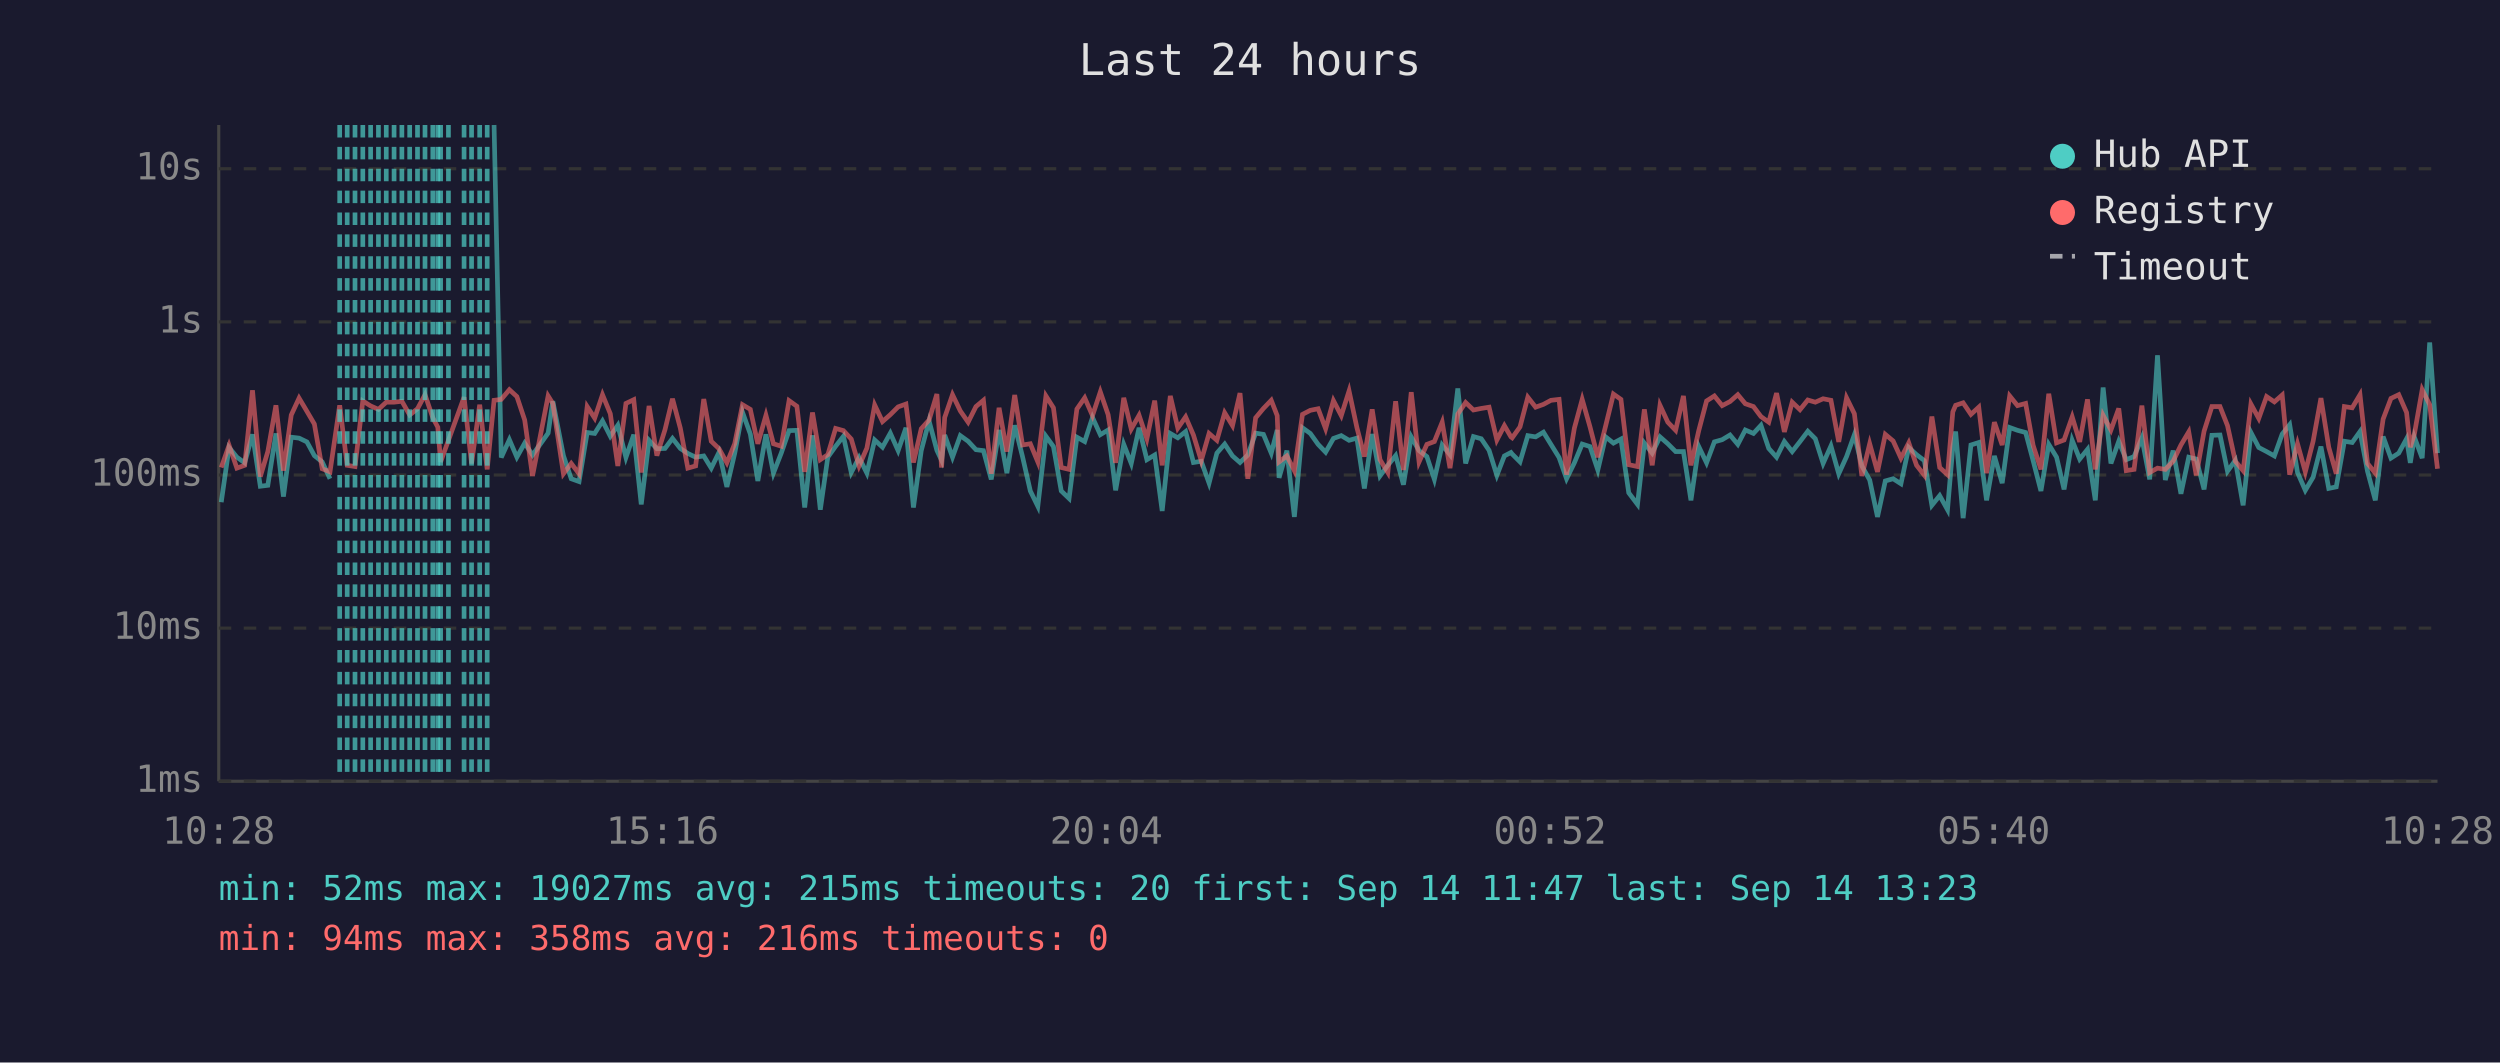
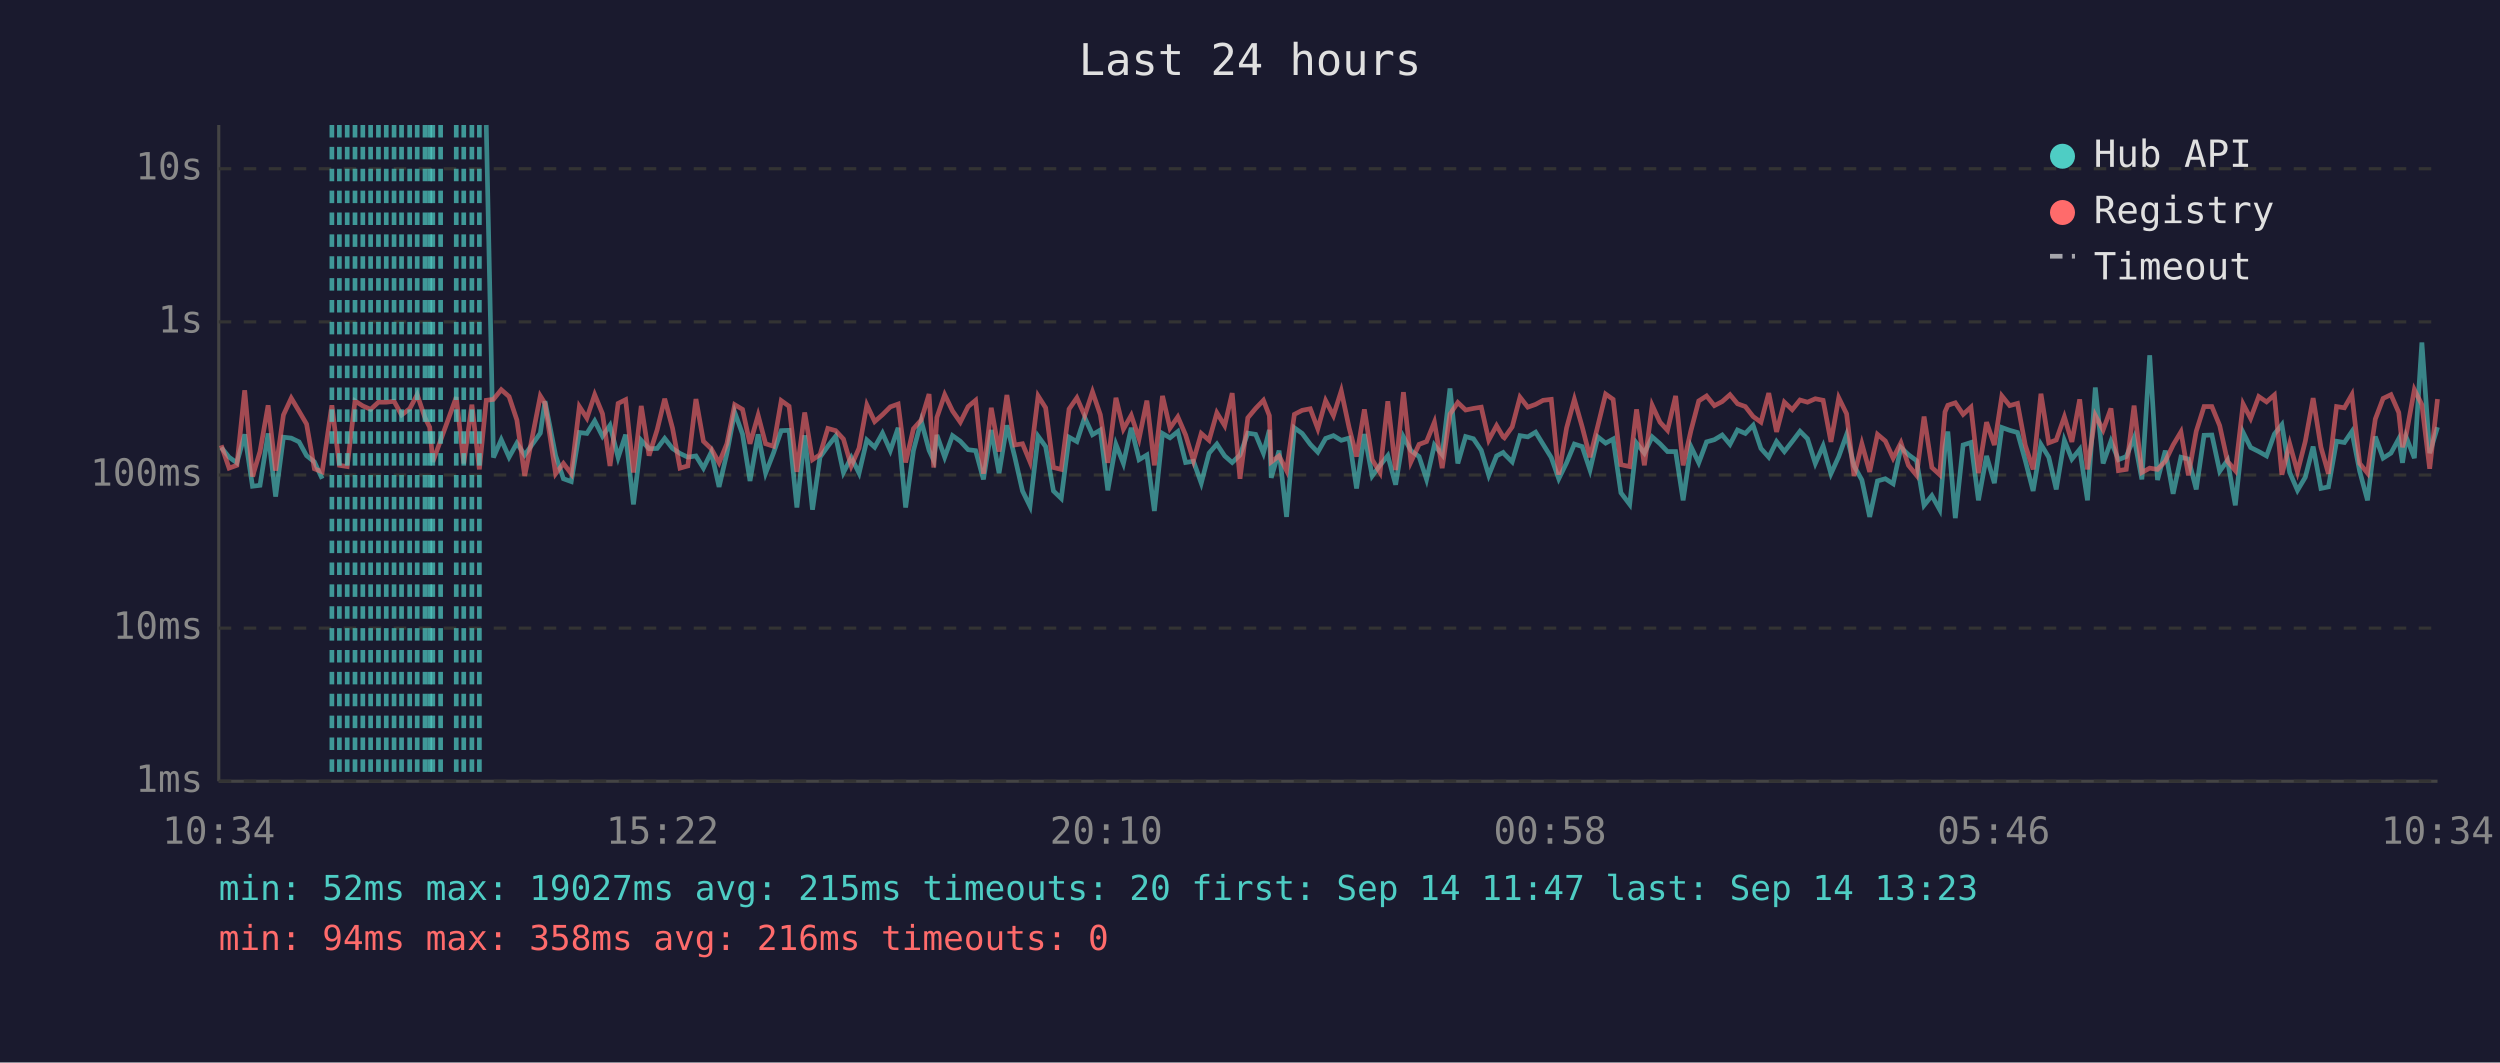
<svg xmlns="http://www.w3.org/2000/svg" viewBox="0 0 800 340" font-family="monospace" font-size="12">
  <rect width="800" height="340" fill="#1a1a2e" />
  <text x="400" y="24" fill="#e0e0e0" font-size="14" text-anchor="middle">Last 24 hours</text>
  <line x1="70" y1="40" x2="70" y2="250" stroke="#444" stroke-width="1" />
  <line x1="70" y1="250" x2="780" y2="250" stroke="#444" stroke-width="1" />
  <line x1="70" y1="250" x2="780" y2="250" stroke="#333" stroke-width="1" stroke-dasharray="4" />
  <text x="65" y="250" fill="#888" text-anchor="end" dominant-baseline="middle">1ms</text>
  <line x1="70" y1="201" x2="780" y2="201" stroke="#333" stroke-width="1" stroke-dasharray="4" />
  <text x="65" y="201" fill="#888" text-anchor="end" dominant-baseline="middle">10ms</text>
  <line x1="70" y1="152" x2="780" y2="152" stroke="#333" stroke-width="1" stroke-dasharray="4" />
  <text x="65" y="152" fill="#888" text-anchor="end" dominant-baseline="middle">100ms</text>
  <line x1="70" y1="103" x2="780" y2="103" stroke="#333" stroke-width="1" stroke-dasharray="4" />
  <text x="65" y="103" fill="#888" text-anchor="end" dominant-baseline="middle">1s</text>
  <line x1="70" y1="54" x2="780" y2="54" stroke="#333" stroke-width="1" stroke-dasharray="4" />
  <text x="65" y="54" fill="#888" text-anchor="end" dominant-baseline="middle">10s</text>
-   <text x="70" y="270" fill="#888" text-anchor="middle">10:28</text>
-   <text x="212" y="270" fill="#888" text-anchor="middle">15:16</text>
-   <text x="354" y="270" fill="#888" text-anchor="middle">20:04</text>
-   <text x="496" y="270" fill="#888" text-anchor="middle">00:52</text>
-   <text x="638" y="270" fill="#888" text-anchor="middle">05:40</text>
-   <text x="780" y="270" fill="#888" text-anchor="middle">10:28</text>
-   <polyline points="70.8,160.7 73.3,143.2 75.8,146.3 78.3,148.1 80.8,139.0 83.3,155.6 85.7,155.3 88.3,138.7 90.7,158.9 93.2,139.9 95.7,140.2 98.2,141.4 100.6,145.8 103.1,147.8 105.6,153.2" fill="none" stroke="#4ecdc4" stroke-width="1.5" opacity="0.6" />
-   <polyline points="158.1,40.0 160.4,146.4 163.0,140.7 165.4,146.3 167.9,141.8 170.4,145.6 175.4,138.6 176.9,128.4 180.3,145.8 182.8,153.2 185.3,154.1 187.9,138.4 190.3,138.7 192.8,134.7 195.3,139.6 197.7,136.1 200.3,146.4 202.8,139.1 205.2,161.4 207.7,140.9 210.2,143.6 212.8,143.5 215.2,140.3 217.7,143.5 220.1,145.1 222.6,146.3 225.2,145.9 227.6,149.8 230.1,144.7 232.6,155.8 235.1,145.1 237.6,131.9 240.1,138.9 242.5,153.9 245.1,139.0 247.5,151.4 250.0,145.0 252.5,137.8 255.0,137.7 257.5,162.4 260.0,139.3 262.5,163.1 264.9,146.3 267.4,142.8 269.9,139.6 272.4,151.2 274.9,146.4 277.4,151.4 279.9,140.8 282.4,143.1 284.9,138.6 287.4,144.2 289.9,136.9 292.3,162.4 294.8,144.2 297.3,134.7 299.8,144.1 301.3,147.3 302.3,139.2 304.8,146.3 307.3,139.4 309.8,141.2 312.3,143.9 314.7,144.2 317.2,153.4 319.7,137.6 322.2,151.4 324.7,136.1 327.2,146.1 329.7,157.1 332.1,162.0 334.7,139.6 337.1,142.9 339.6,157.1 342.1,159.5 344.6,139.9 347.1,141.3 349.6,133.6 352.1,139.1 354.6,137.6 357.0,156.9 359.6,142.2 362.0,148.3 364.5,136.9 367.0,147.1 369.5,145.6 371.9,163.5 374.5,138.7 376.9,140.1 379.4,138.1 381.9,148.0 384.4,147.6 386.9,154.6 389.4,145.0 391.9,142.1 394.4,145.9 396.8,148.0 399.3,145.6 401.8,138.6 404.3,139.0 406.8,145.0 408.7,137.6 409.3,152.9 411.8,144.2 414.2,165.4 416.8,136.9 419.3,138.7 421.8,142.2 424.2,144.7 426.7,140.3 429.2,139.4 431.7,140.9 434.2,140.2 436.6,156.3 439.1,138.9 441.6,152.3 444.1,148.9 446.6,145.8 449.1,155.1 451.6,139.8 454.1,144.2 456.6,146.1 459.0,153.4 461.5,142.4 464.0,145.5 466.5,124.3 469.0,148.3 471.5,139.7 474.0,140.4 476.5,144.1 479.0,152.1 481.4,145.9 483.5,144.8 483.9,145.3 486.4,147.8 488.9,139.4 491.4,139.8 493.9,138.3 496.3,142.2 498.9,146.4 501.3,153.2 503.8,148.1 506.3,142.1 508.8,142.9 511.3,150.4 513.8,139.8 516.3,141.8 518.7,140.5 521.2,157.7 524.0,161.4 526.2,141.8 528.7,145.0 531.2,139.8 533.7,142.0 536.2,144.5 538.7,144.5 541.1,160.1 543.6,142.9 546.1,148.1 548.6,141.4 551.1,140.7 553.6,139.2 556.1,142.2 558.5,137.6 561.1,138.7 563.5,136.1 566.0,143.5 568.5,146.3 571.0,141.3 573.5,144.5 576.0,141.3 578.5,138.0 580.9,140.4 583.4,148.3 585.9,142.7 588.4,151.6 590.9,146.1 593.4,139.1 595.8,149.1 598.3,153.6 600.8,165.4 603.3,153.9 605.8,153.2 608.3,154.8 610.8,143.2 613.3,145.5 615.8,147.4 618.2,161.7 620.7,158.6 623.2,163.1 624.9,143.1 625.8,138.1 628.2,165.8 630.7,142.4 633.2,141.6 635.7,160.1 638.2,145.9 640.7,154.6 643.1,136.8 645.6,137.7 648.2,138.4 650.6,147.4 653.1,157.1 655.6,142.2 658.1,146.3 660.5,156.6 663.1,140.9 665.5,146.9 668.0,143.8 670.5,160.1 673.0,124.0 675.5,148.3 678.0,141.2 680.4,147.1 682.9,146.1 685.4,140.1 687.9,153.4 690.4,113.7 692.9,153.6 695.4,144.2 697.9,158.0 700.4,146.3 702.8,146.9 705.3,156.6 707.8,139.3 710.4,139.2 712.8,150.8 715.3,147.3 717.8,161.7 720.3,138.4 722.8,143.2 725.3,144.5 727.8,145.9 730.3,138.9 732.7,135.9 735.2,151.2 737.7,156.9 740.2,152.7 742.7,142.9 745.2,156.3 747.6,155.8 750.2,141.2 752.7,141.6 755.2,138.1 757.6,150.8 760.1,160.1 762.6,139.7 765.1,146.6 767.6,145.0 770.1,140.4 771.3,148.1 772.6,139.9 775.1,146.6 777.5,109.6 780.0,145.0" fill="none" stroke="#4ecdc4" stroke-width="1.5" opacity="0.6" />
-   <polyline points="70.8,149.6 73.3,142.5 75.8,149.8 78.3,148.9 80.8,124.9 83.3,152.5 85.7,144.5 88.3,129.7 90.7,150.6 93.2,132.8 95.7,127.4 98.2,131.6 100.6,135.7 103.1,150.0 105.6,151.0 108.7,129.7 111.1,148.9 113.6,149.3 116.1,128.3 118.6,129.9 121.1,131.0 123.6,128.7 126.1,128.7 128.6,128.4 131.1,132.8 133.6,130.8 136.0,126.3 138.5,133.7 140.1,136.7 141.0,147.8 143.5,140.9 148.5,127.1 150.9,148.3 153.5,129.5 155.9,150.2 158.1,128.1 160.4,127.8 163.0,124.7 165.4,126.9 167.9,134.4 170.4,152.3 175.4,126.7 176.9,129.1 180.3,151.6 182.8,148.3 185.3,151.6 187.9,130.1 190.3,133.8 192.8,126.3 195.3,132.4 197.7,149.1 200.3,129.1 202.8,127.9 205.2,151.2 207.7,129.9 210.2,145.8 212.8,137.5 215.2,127.6 217.7,137.0 220.1,149.8 222.6,149.1 225.2,127.7 227.6,141.2 230.1,143.6 232.6,148.1 235.1,142.0 237.6,129.5 240.1,131.0 242.5,142.0 245.1,132.9 247.5,142.0 250.0,142.8 252.5,128.2 255.0,130.0 257.5,151.0 260.0,132.0 262.5,147.1 264.9,145.5 267.4,137.1 269.9,137.8 272.4,140.5 274.9,149.1 277.4,143.4 279.9,129.6 282.4,134.9 284.9,132.7 287.4,130.2 289.9,129.3 292.3,148.0 294.8,137.2 297.3,134.4 299.8,126.1 301.3,149.6 302.3,133.6 304.8,126.3 307.3,131.5 309.8,135.1 312.3,130.1 314.7,128.1 317.2,151.6 319.7,130.5 322.2,144.5 324.7,126.4 327.2,142.4 329.7,142.0 332.1,147.8 334.7,126.7 337.1,130.5 339.6,149.6 342.1,150.2 344.6,130.9 347.1,127.3 349.6,133.0 352.1,125.4 354.6,132.7 357.0,148.1 359.6,127.3 362.0,137.3 364.5,132.9 367.0,140.4 369.5,128.2 371.9,148.9 374.5,126.7 376.9,137.0 379.4,133.4 381.9,139.2 384.4,147.4 386.9,138.7 389.4,140.9 391.9,132.1 394.4,136.2 396.8,125.8 399.3,153.2 401.8,133.7 404.3,130.7 406.8,128.1 408.7,133.0 409.3,147.8 411.8,145.9 414.2,150.6 416.8,132.6 419.3,131.3 421.8,130.8 424.2,137.2 426.7,128.2 429.2,133.0 431.7,125.1 434.2,136.8 436.6,146.1 439.1,131.0 441.6,147.1 444.1,151.2 446.6,128.4 449.1,150.4 451.6,125.5 454.1,147.8 456.6,142.2 459.0,141.3 461.5,135.1 464.0,149.8 466.5,132.5 469.0,128.8 471.5,131.2 474.0,130.7 476.5,130.3 479.0,140.8 481.4,136.2 483.5,139.8 483.9,140.1 486.4,136.6 488.9,127.1 491.4,130.3 493.9,129.4 496.3,128.1 498.9,127.8 501.3,151.9 503.8,137.0 506.3,127.8 508.8,136.6 511.3,146.3 513.8,136.3 516.3,126.1 518.7,127.8 521.2,148.7 524.0,149.3 526.2,131.0 528.7,148.9 531.2,129.7 533.7,135.1 536.2,137.7 538.7,126.7 541.1,148.9 543.6,137.8 546.1,128.3 548.6,126.7 551.1,129.8 553.6,128.5 556.1,126.3 558.5,129.2 561.1,130.1 563.5,133.3 566.0,135.1 568.5,125.8 571.0,138.2 573.5,128.7 576.0,131.1 578.5,128.0 580.9,128.7 583.4,127.6 585.9,128.1 588.4,141.4 590.9,127.3 593.4,132.4 595.8,152.3 598.3,142.0 600.8,151.0 603.3,139.0 605.8,141.1 608.3,146.6 610.8,141.7 613.3,148.9 615.8,152.1 618.2,133.3 620.7,149.6 623.2,151.9 624.9,131.8 625.8,129.7 628.2,128.9 630.7,132.6 633.2,130.3 635.7,151.4 638.2,135.1 640.7,142.4 643.1,126.7 645.6,129.8 648.2,129.1 650.6,142.5 653.1,150.2 655.6,126.0 658.1,141.7 660.5,140.8 663.1,133.4 665.5,141.4 668.0,127.8 670.5,150.2 673.0,132.9 675.5,137.6 678.0,130.7 680.4,150.6 682.9,150.2 685.4,129.8 687.9,151.2 690.4,149.8 692.9,150.2 695.4,147.6 697.9,142.4 700.4,138.2 702.8,152.1 705.3,138.0 707.8,130.1 710.4,130.1 712.8,136.2 715.3,147.6 717.8,150.6 720.3,129.3 722.8,133.9 725.3,126.9 727.8,128.6 730.3,126.4 732.7,151.9 735.2,142.0 737.7,151.0 740.2,141.2 742.7,127.4 745.2,143.1 747.6,151.6 750.2,130.1 752.7,130.5 755.2,126.3 757.6,148.3 760.1,151.4 762.6,134.1 765.1,127.5 767.6,126.3 770.1,132.0 771.3,143.1 772.6,138.9 775.1,124.7 777.5,129.5 780.0,150.0" fill="none" stroke="#ff6b6b" stroke-width="1.5" opacity="0.6" />
-   <line x1="108.7" y1="40" x2="108.7" y2="250" stroke="#4ecdc4" stroke-width="1.5" stroke-dasharray="4,3" opacity="0.7" />
+   <text x="70" y="270" fill="#888" text-anchor="middle">10:34</text>
+   <text x="212" y="270" fill="#888" text-anchor="middle">15:22</text>
+   <text x="354" y="270" fill="#888" text-anchor="middle">20:10</text>
+   <text x="496" y="270" fill="#888" text-anchor="middle">00:58</text>
+   <text x="638" y="270" fill="#888" text-anchor="middle">05:46</text>
+   <text x="780" y="270" fill="#888" text-anchor="middle">10:34</text>
+   <polyline points="70.8,143.2 73.3,146.3 75.8,148.1 78.3,139.0 80.8,155.6 83.2,155.3 85.8,138.7 88.2,158.9 90.7,139.9 93.2,140.2 95.7,141.4 98.1,145.8 100.6,147.8 103.1,153.2" fill="none" stroke="#4ecdc4" stroke-width="1.5" opacity="0.6" />
+   <polyline points="155.6,40.0 157.9,146.4 160.4,140.7 162.9,146.3 165.4,141.8 167.9,145.6 172.9,138.6 174.4,128.4 177.8,145.8 180.3,153.2 182.8,154.1 185.4,138.4 187.8,138.7 190.3,134.7 192.8,139.6 195.2,136.1 197.8,146.4 200.2,139.1 202.7,161.4 205.2,140.9 207.7,143.6 210.3,143.5 212.7,140.3 215.2,143.5 217.6,145.1 220.1,146.3 222.7,145.9 225.1,149.8 227.6,144.7 230.1,155.8 232.6,145.1 235.1,131.9 237.6,138.9 240.0,153.9 242.6,139.0 245.0,151.4 247.5,145.0 250.0,137.8 252.5,137.7 255.0,162.4 257.5,139.3 260.0,163.1 262.4,146.3 264.9,142.8 267.4,139.6 269.9,151.2 272.4,146.4 274.9,151.4 277.4,140.8 279.9,143.1 282.4,138.6 284.9,144.2 287.4,136.9 289.8,162.4 292.3,144.2 294.8,134.7 297.3,144.1 298.8,147.3 299.8,139.2 302.3,146.3 304.8,139.4 307.3,141.2 309.8,143.9 312.2,144.2 314.7,153.4 317.2,137.6 319.7,151.4 322.2,136.1 324.7,146.1 327.2,157.1 329.6,162.0 332.2,139.6 334.6,142.9 337.1,157.1 339.6,159.5 342.1,139.9 344.6,141.3 347.1,133.6 349.6,139.1 352.1,137.6 354.5,156.9 357.1,142.2 359.5,148.3 362.0,136.9 364.5,147.1 367.0,145.6 369.4,163.5 372.0,138.7 374.4,140.1 376.9,138.1 379.4,148.0 381.9,147.6 384.4,154.6 386.9,145.0 389.4,142.1 391.9,145.9 394.3,148.0 396.8,145.6 399.3,138.6 401.8,139.0 404.3,145.0 406.2,137.6 406.8,152.9 409.3,144.2 411.7,165.4 414.2,136.9 416.7,138.7 419.3,142.2 421.7,144.7 424.2,140.3 426.7,139.4 429.2,140.9 431.7,140.2 434.1,156.3 436.6,138.9 439.1,152.3 441.6,148.9 444.1,145.8 446.6,155.1 449.1,139.8 451.5,144.2 454.1,146.1 456.5,153.4 459.0,142.4 461.5,145.5 464.0,124.3 466.5,148.3 469.0,139.7 471.5,140.4 474.0,144.1 476.4,152.1 478.9,145.9 481.0,144.8 481.4,145.3 483.9,147.8 486.4,139.4 488.9,139.8 491.4,138.3 493.8,142.2 496.4,146.4 498.8,153.2 501.3,148.1 503.8,142.1 506.3,142.9 508.8,150.4 511.3,139.8 513.8,141.8 516.2,140.5 518.7,157.7 521.5,161.4 523.7,141.8 526.2,145.0 528.7,139.8 531.2,142.0 533.6,144.5 536.2,144.5 538.6,160.1 541.1,142.9 543.6,148.1 546.1,141.4 548.6,140.7 551.1,139.2 553.6,142.2 556.0,137.6 558.5,138.7 561.0,136.1 563.5,143.5 566.0,146.3 568.5,141.3 571.0,144.5 573.5,141.3 576.0,138.0 578.4,140.4 580.9,148.3 583.4,142.7 585.9,151.6 588.4,146.1 590.9,139.1 593.3,149.1 595.8,153.6 598.3,165.4 600.8,153.9 603.3,153.2 605.8,154.8 608.3,143.2 610.7,145.5 613.3,147.4 615.7,161.7 618.2,158.6 620.7,163.1 622.4,143.1 623.3,138.1 625.7,165.8 628.2,142.4 630.7,141.6 633.1,160.1 635.7,145.9 638.2,154.6 640.6,136.8 643.1,137.7 645.6,138.4 648.1,147.4 650.6,157.1 653.1,142.2 655.6,146.3 658.0,156.6 660.6,140.9 663.0,146.9 665.5,143.8 668.0,160.1 670.5,124.0 673.0,148.3 675.5,141.2 677.9,147.1 680.4,146.1 682.9,140.1 685.4,153.4 687.9,113.7 690.4,153.6 692.9,144.2 695.4,158.0 697.9,146.3 700.3,146.9 702.8,156.6 705.3,139.3 707.8,139.2 710.3,150.8 712.8,147.3 715.3,161.7 717.8,138.4 720.2,143.2 722.8,144.5 725.3,145.9 727.8,138.9 730.2,135.9 732.7,151.2 735.2,156.9 737.7,152.7 740.2,142.9 742.7,156.3 745.1,155.8 747.7,141.2 750.2,141.6 752.6,138.1 755.1,150.8 757.6,160.1 760.1,139.7 762.6,146.6 765.1,145.0 767.6,140.4 768.8,148.1 770.0,139.9 772.6,146.6 775.0,109.6 777.5,145.0 780.0,136.7" fill="none" stroke="#4ecdc4" stroke-width="1.5" opacity="0.6" />
+   <polyline points="70.8,142.5 73.3,149.8 75.8,148.9 78.3,124.9 80.8,152.5 83.2,144.5 85.8,129.7 88.2,150.6 90.7,132.8 93.2,127.4 95.7,131.6 98.1,135.7 100.6,150.0 103.1,151.0 106.2,129.7 108.6,148.9 111.1,149.3 113.6,128.3 116.1,129.9 118.6,131.0 121.1,128.7 123.6,128.7 126.1,128.4 128.5,132.8 131.1,130.8 133.5,126.3 136.0,133.7 137.5,136.7 138.5,147.8 141.0,140.9 146.0,127.1 148.4,148.3 151.0,129.5 153.4,150.2 155.6,128.1 157.9,127.8 160.4,124.7 162.9,126.9 165.4,134.4 167.9,152.3 172.9,126.7 174.4,129.1 177.8,151.6 180.3,148.3 182.8,151.6 185.4,130.1 187.8,133.8 190.3,126.3 192.8,132.4 195.2,149.1 197.8,129.1 200.2,127.9 202.7,151.2 205.2,129.9 207.7,145.8 210.3,137.5 212.7,127.6 215.2,137.0 217.6,149.8 220.1,149.1 222.7,127.7 225.1,141.2 227.6,143.6 230.1,148.1 232.6,142.0 235.1,129.5 237.6,131.0 240.0,142.0 242.6,132.9 245.0,142.0 247.5,142.8 250.0,128.2 252.5,130.0 255.0,151.0 257.5,132.0 260.0,147.1 262.4,145.5 264.9,137.1 267.4,137.8 269.9,140.5 272.4,149.1 274.9,143.4 277.4,129.6 279.9,134.9 282.4,132.7 284.9,130.2 287.4,129.3 289.8,148.0 292.3,137.2 294.8,134.4 297.3,126.1 298.8,149.6 299.8,133.6 302.3,126.3 304.8,131.5 307.3,135.1 309.8,130.1 312.2,128.1 314.7,151.6 317.2,130.5 319.7,144.5 322.2,126.4 324.7,142.4 327.2,142.0 329.6,147.8 332.2,126.7 334.6,130.5 337.1,149.6 339.6,150.2 342.1,130.9 344.6,127.3 347.1,133.0 349.6,125.4 352.1,132.7 354.5,148.1 357.1,127.3 359.5,137.3 362.0,132.9 364.5,140.4 367.0,128.2 369.4,148.9 372.0,126.7 374.4,137.0 376.9,133.4 379.4,139.2 381.9,147.4 384.4,138.7 386.9,140.9 389.4,132.1 391.9,136.2 394.3,125.8 396.8,153.2 399.3,133.7 401.8,130.7 404.3,128.1 406.2,133.0 406.8,147.8 409.3,145.9 411.7,150.6 414.2,132.6 416.7,131.3 419.3,130.8 421.7,137.2 424.2,128.2 426.7,133.0 429.2,125.1 431.7,136.8 434.1,146.1 436.6,131.0 439.1,147.1 441.6,151.2 444.1,128.4 446.6,150.4 449.1,125.5 451.5,147.8 454.1,142.2 456.5,141.3 459.0,135.1 461.5,149.8 464.0,132.5 466.5,128.8 469.0,131.2 471.5,130.7 474.0,130.3 476.4,140.8 478.9,136.2 481.0,139.8 481.4,140.1 483.9,136.6 486.4,127.1 488.9,130.3 491.4,129.4 493.8,128.1 496.4,127.8 498.8,151.9 501.3,137.0 503.8,127.8 506.3,136.6 508.8,146.3 511.3,136.3 513.8,126.1 516.2,127.8 518.7,148.7 521.5,149.3 523.7,131.0 526.2,148.9 528.7,129.7 531.2,135.1 533.6,137.7 536.2,126.7 538.6,148.9 541.1,137.8 543.6,128.3 546.1,126.7 548.6,129.8 551.1,128.5 553.6,126.3 556.0,129.2 558.5,130.1 561.0,133.3 563.5,135.1 566.0,125.8 568.5,138.2 571.0,128.7 573.5,131.1 576.0,128.0 578.4,128.7 580.9,127.6 583.4,128.1 585.9,141.4 588.4,127.3 590.9,132.4 593.3,152.3 595.8,142.0 598.3,151.0 600.8,139.0 603.3,141.1 605.8,146.6 608.3,141.7 610.7,148.9 613.3,152.1 615.7,133.3 618.2,149.6 620.7,151.9 622.4,131.8 623.3,129.7 625.7,128.9 628.2,132.6 630.7,130.3 633.1,151.4 635.7,135.1 638.2,142.4 640.6,126.7 643.1,129.8 645.6,129.1 648.1,142.5 650.6,150.2 653.1,126.0 655.6,141.7 658.0,140.8 660.6,133.4 663.0,141.4 665.5,127.8 668.0,150.2 670.5,132.9 673.0,137.6 675.5,130.7 677.9,150.6 680.4,150.2 682.9,129.8 685.4,151.2 687.9,149.8 690.4,150.2 692.9,147.6 695.4,142.4 697.9,138.2 700.3,152.1 702.8,138.0 705.3,130.1 707.8,130.1 710.3,136.2 712.8,147.6 715.3,150.6 717.8,129.3 720.2,133.9 722.8,126.9 725.3,128.6 727.8,126.4 730.2,151.9 732.7,142.0 735.2,151.0 737.7,141.2 740.2,127.4 742.7,143.1 745.1,151.6 747.7,130.1 750.2,130.5 752.6,126.3 755.1,148.3 757.6,151.4 760.1,134.1 762.6,127.5 765.1,126.3 767.6,132.0 768.8,143.1 770.0,138.9 772.6,124.7 775.0,129.5 777.5,150.0 780.0,127.7" fill="none" stroke="#ff6b6b" stroke-width="1.5" opacity="0.6" />
+   <line x1="106.2" y1="40" x2="106.2" y2="250" stroke="#4ecdc4" stroke-width="1.5" stroke-dasharray="4,3" opacity="0.7" />
+   <line x1="108.6" y1="40" x2="108.6" y2="250" stroke="#4ecdc4" stroke-width="1.5" stroke-dasharray="4,3" opacity="0.7" />
  <line x1="111.1" y1="40" x2="111.1" y2="250" stroke="#4ecdc4" stroke-width="1.5" stroke-dasharray="4,3" opacity="0.7" />
  <line x1="113.6" y1="40" x2="113.6" y2="250" stroke="#4ecdc4" stroke-width="1.5" stroke-dasharray="4,3" opacity="0.7" />
  <line x1="116.1" y1="40" x2="116.1" y2="250" stroke="#4ecdc4" stroke-width="1.5" stroke-dasharray="4,3" opacity="0.7" />
  <line x1="118.6" y1="40" x2="118.6" y2="250" stroke="#4ecdc4" stroke-width="1.5" stroke-dasharray="4,3" opacity="0.7" />
  <line x1="121.1" y1="40" x2="121.1" y2="250" stroke="#4ecdc4" stroke-width="1.5" stroke-dasharray="4,3" opacity="0.7" />
  <line x1="123.6" y1="40" x2="123.6" y2="250" stroke="#4ecdc4" stroke-width="1.5" stroke-dasharray="4,3" opacity="0.7" />
  <line x1="126.1" y1="40" x2="126.1" y2="250" stroke="#4ecdc4" stroke-width="1.5" stroke-dasharray="4,3" opacity="0.7" />
-   <line x1="128.6" y1="40" x2="128.6" y2="250" stroke="#4ecdc4" stroke-width="1.5" stroke-dasharray="4,3" opacity="0.7" />
+   <line x1="128.5" y1="40" x2="128.5" y2="250" stroke="#4ecdc4" stroke-width="1.5" stroke-dasharray="4,3" opacity="0.7" />
  <line x1="131.1" y1="40" x2="131.1" y2="250" stroke="#4ecdc4" stroke-width="1.5" stroke-dasharray="4,3" opacity="0.7" />
-   <line x1="133.6" y1="40" x2="133.6" y2="250" stroke="#4ecdc4" stroke-width="1.5" stroke-dasharray="4,3" opacity="0.7" />
+   <line x1="133.5" y1="40" x2="133.5" y2="250" stroke="#4ecdc4" stroke-width="1.5" stroke-dasharray="4,3" opacity="0.7" />
  <line x1="136.0" y1="40" x2="136.0" y2="250" stroke="#4ecdc4" stroke-width="1.5" stroke-dasharray="4,3" opacity="0.7" />
+   <line x1="137.5" y1="40" x2="137.5" y2="250" stroke="#4ecdc4" stroke-width="1.5" stroke-dasharray="4,3" opacity="0.7" />
  <line x1="138.5" y1="40" x2="138.5" y2="250" stroke="#4ecdc4" stroke-width="1.5" stroke-dasharray="4,3" opacity="0.7" />
-   <line x1="140.1" y1="40" x2="140.1" y2="250" stroke="#4ecdc4" stroke-width="1.5" stroke-dasharray="4,3" opacity="0.7" />
  <line x1="141.0" y1="40" x2="141.0" y2="250" stroke="#4ecdc4" stroke-width="1.5" stroke-dasharray="4,3" opacity="0.7" />
-   <line x1="143.5" y1="40" x2="143.5" y2="250" stroke="#4ecdc4" stroke-width="1.5" stroke-dasharray="4,3" opacity="0.7" />
-   <line x1="148.5" y1="40" x2="148.5" y2="250" stroke="#4ecdc4" stroke-width="1.5" stroke-dasharray="4,3" opacity="0.7" />
-   <line x1="150.9" y1="40" x2="150.9" y2="250" stroke="#4ecdc4" stroke-width="1.5" stroke-dasharray="4,3" opacity="0.7" />
-   <line x1="153.5" y1="40" x2="153.5" y2="250" stroke="#4ecdc4" stroke-width="1.5" stroke-dasharray="4,3" opacity="0.7" />
-   <line x1="155.9" y1="40" x2="155.9" y2="250" stroke="#4ecdc4" stroke-width="1.5" stroke-dasharray="4,3" opacity="0.7" />
+   <line x1="146.0" y1="40" x2="146.0" y2="250" stroke="#4ecdc4" stroke-width="1.5" stroke-dasharray="4,3" opacity="0.7" />
+   <line x1="148.4" y1="40" x2="148.4" y2="250" stroke="#4ecdc4" stroke-width="1.5" stroke-dasharray="4,3" opacity="0.7" />
+   <line x1="151.0" y1="40" x2="151.0" y2="250" stroke="#4ecdc4" stroke-width="1.5" stroke-dasharray="4,3" opacity="0.7" />
+   <line x1="153.4" y1="40" x2="153.4" y2="250" stroke="#4ecdc4" stroke-width="1.5" stroke-dasharray="4,3" opacity="0.7" />
  <circle cx="660" cy="50" r="4" fill="#4ecdc4" />
  <text x="670" y="50" fill="#e0e0e0" dominant-baseline="middle">Hub API</text>
  <circle cx="660" cy="68" r="4" fill="#ff6b6b" />
  <text x="670" y="68" fill="#e0e0e0" dominant-baseline="middle">Registry</text>
  <line x1="656" y1="82" x2="664" y2="82" stroke="#e0e0e0" stroke-width="1.5" stroke-dasharray="4,3" opacity="0.7" />
  <text x="670" y="86" fill="#e0e0e0" dominant-baseline="middle">Timeout</text>
  <text x="70" y="288" fill="#4ecdc4" font-size="11">min: 52ms  max: 19027ms  avg: 215ms  timeouts: 20  first: Sep 14 11:47  last: Sep 14 13:23</text>
  <text x="70" y="304" fill="#ff6b6b" font-size="11">min: 94ms  max: 358ms  avg: 216ms  timeouts: 0</text>
</svg>
